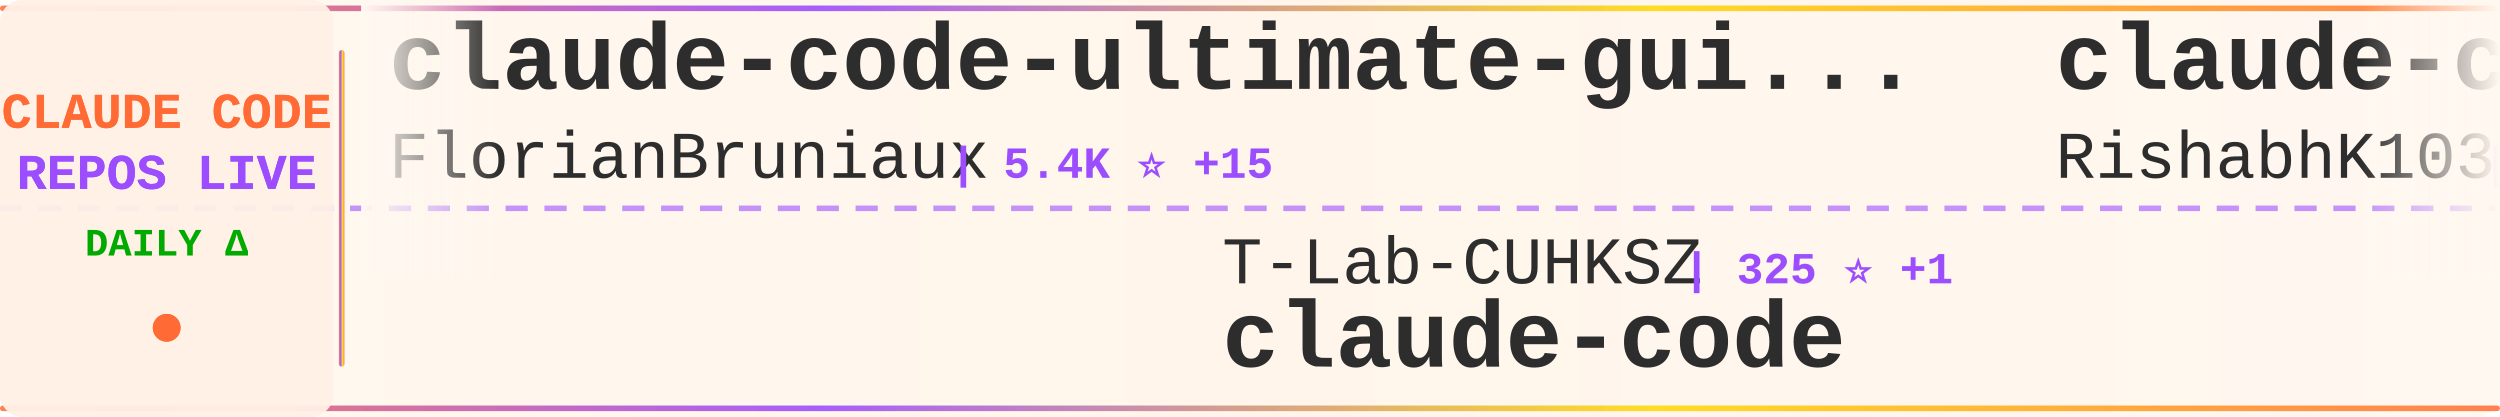
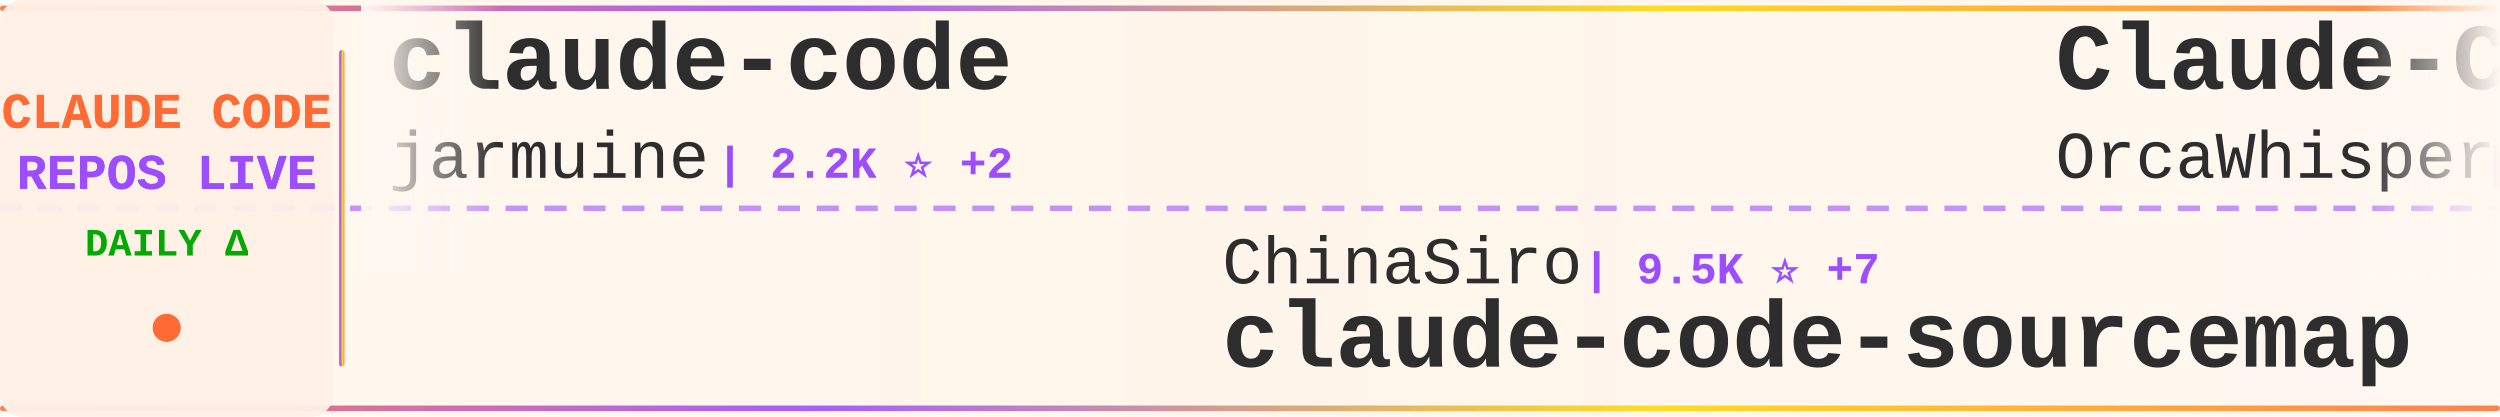
<svg xmlns="http://www.w3.org/2000/svg" width="900" height="150">
  <defs>
    <linearGradient id="tickerBg" x1="0%" y1="0%" x2="100%" y2="0%">
      <stop offset="0%" style="stop-color:#fff8f0;stop-opacity:0.98" />
      <stop offset="50%" style="stop-color:#fff5eb;stop-opacity:1" />
      <stop offset="100%" style="stop-color:#fff8f0;stop-opacity:0.98" />
    </linearGradient>
    <linearGradient id="borderGrad" x1="0%" y1="0%" x2="100%" y2="0%">
      <stop offset="0%" style="stop-color:#FF6B35;stop-opacity:0.85">
        <animate attributeName="stop-opacity" values="0.85;1;0.85" dur="2s" repeatCount="indefinite" />
      </stop>
      <stop offset="33%" style="stop-color:#9C4EFF;stop-opacity:0.9">
        <animate attributeName="stop-opacity" values="0.9;1;0.9" dur="2.2s" repeatCount="indefinite" />
      </stop>
      <stop offset="66%" style="stop-color:#FFD700;stop-opacity:0.85">
        <animate attributeName="stop-opacity" values="0.85;1;0.85" dur="1.8s" repeatCount="indefinite" />
      </stop>
      <stop offset="100%" style="stop-color:#FF6B35;stop-opacity:0.85">
        <animate attributeName="stop-opacity" values="0.85;1;0.85" dur="2s" repeatCount="indefinite" />
      </stop>
    </linearGradient>
    <filter id="textGlow">
      <feGaussianBlur stdDeviation="0.15" result="coloredBlur" />
      <feMerge>
        <feMergeNode in="coloredBlur" />
        <feMergeNode in="SourceGraphic" />
      </feMerge>
    </filter>
    <filter id="metricGlow">
      <feGaussianBlur stdDeviation="0.2" result="coloredBlur" />
      <feMerge>
        <feMergeNode in="coloredBlur" />
        <feMergeNode in="SourceGraphic" />
      </feMerge>
    </filter>
    <linearGradient id="leftFade" x1="0%" y1="0%" x2="100%" y2="0%">
      <stop offset="0%" style="stop-color:#fff8f0;stop-opacity:1" />
      <stop offset="100%" style="stop-color:#fff8f0;stop-opacity:0" />
    </linearGradient>
    <linearGradient id="rightFade" x1="0%" y1="0%" x2="100%" y2="0%">
      <stop offset="0%" style="stop-color:#fff8f0;stop-opacity:0" />
      <stop offset="100%" style="stop-color:#fff8f0;stop-opacity:1" />
    </linearGradient>
  </defs>
  <rect width="900" height="150" fill="url(#tickerBg)" rx="8" />
  <rect x="0" y="2" width="900" height="2" fill="url(#borderGrad)" rx="1" />
  <rect x="0" y="146" width="900" height="2" fill="url(#borderGrad)" rx="1" />
  <line x1="0" y1="75" x2="900" y2="75" stroke="#9C4EFF" stroke-width="2" stroke-dasharray="8 6" opacity="0.6" />
  <rect x="0" y="0" width="120" height="150" fill="#fff0e6" opacity="0.95" rx="8" />
  <text x="60" y="46" font-family="'Courier New', monospace" font-size="18" font-weight="bold" fill="#FF6B35" text-anchor="middle" filter="url(#textGlow)">
    CLAUDE CODE
  </text>
  <text x="60" y="68" font-family="'Courier New', monospace" font-size="18" font-weight="bold" fill="#9C4EFF" text-anchor="middle" filter="url(#textGlow)">
    REPOS LIVE
  </text>
  <text x="60" y="92" font-family="'Courier New', monospace" font-size="14" font-weight="bold" fill="#00aa00" text-anchor="middle">
    DAILY Δ
  </text>
  <circle cx="60" cy="118" r="5" fill="#FF6B35" filter="url(#metricGlow)">
    <animate attributeName="r" values="4;6;4" dur="1.5s" repeatCount="indefinite" />
    <animate attributeName="opacity" values="0.6;1;0.6" dur="1.5s" repeatCount="indefinite" />
  </circle>
  <rect x="122" y="18" width="2" height="114" fill="url(#borderGrad)" rx="1" />
  <clipPath id="tickerClip">
    <rect x="130" y="0" width="770" height="150" />
  </clipPath>
  <g clip-path="url(#tickerClip)">
    <g id="tickerItems">
      <animateTransform attributeName="transform" attributeType="XML" type="translate" from="0 0" to="-3000 0" dur="54s" repeatCount="indefinite" />
      <g transform="translate(0, 0)">
-         <text x="140" y="32" font-family="'Courier New', monospace" font-size="34" font-weight="bold" fill="#2d2d2d">claude-code-ultimate-gui...</text>
-         <text x="140" y="64" font-family="'Courier New', monospace" font-size="24" font-weight="normal" fill="#2d2d2d" opacity="1.0">FlorianBruniaux</text>
-         <text x="342" y="64" font-family="'Courier New', monospace" font-size="16" font-weight="bold" fill="#9C4EFF"> | 5.4K ⭐ +15</text>
+         <text x="140" y="32" font-family="'Courier New', monospace" font-size="34" font-weight="bold" fill="#2d2d2d">claude-code</text>
+         <text x="140" y="64" font-family="'Courier New', monospace" font-size="24" font-weight="normal" fill="#2d2d2d" opacity="1.0">jarmuine</text>
+         <text x="258" y="64" font-family="'Courier New', monospace" font-size="16" font-weight="bold" fill="#9C4EFF"> | 2.2K ⭐ +2</text>
      </g>
      <g transform="translate(300, 0)">
-         <text x="140" y="102" font-family="'Courier New', monospace" font-size="24" font-weight="normal" fill="#2d2d2d" opacity="1.0">T-Lab-CUHKSZ</text>
-         <text x="306" y="102" font-family="'Courier New', monospace" font-size="16" font-weight="bold" fill="#9C4EFF"> | 325 ⭐ +1</text>
-         <text x="140" y="132" font-family="'Courier New', monospace" font-size="34" font-weight="bold" fill="#2d2d2d">claude-code</text>
+         <text x="140" y="102" font-family="'Courier New', monospace" font-size="24" font-weight="normal" fill="#2d2d2d" opacity="1.0">ChinaSiro</text>
+         <text x="270" y="102" font-family="'Courier New', monospace" font-size="16" font-weight="bold" fill="#9C4EFF"> | 9.5K ⭐ +7</text>
+         <text x="140" y="132" font-family="'Courier New', monospace" font-size="34" font-weight="bold" fill="#2d2d2d">claude-code-sourcemap</text>
      </g>
      <g transform="translate(600, 0)">
-         <text x="140" y="32" font-family="'Courier New', monospace" font-size="34" font-weight="bold" fill="#2d2d2d">claude-code</text>
-         <text x="140" y="64" font-family="'Courier New', monospace" font-size="24" font-weight="normal" fill="#2d2d2d" opacity="1.0">RishabhK103</text>
-         <text x="294" y="64" font-family="'Courier New', monospace" font-size="16" font-weight="bold" fill="#9C4EFF"> | 101 ⭐</text>
+         <text x="140" y="32" font-family="'Courier New', monospace" font-size="34" font-weight="bold" fill="#2d2d2d">Claude-Code</text>
+         <text x="140" y="64" font-family="'Courier New', monospace" font-size="24" font-weight="normal" fill="#2d2d2d" opacity="1.0">OrcaWhisper</text>
+         <text x="294" y="64" font-family="'Courier New', monospace" font-size="16" font-weight="bold" fill="#9C4EFF"> | 83 ⭐</text>
      </g>
      <g transform="translate(900, 0)">
-         <text x="140" y="102" font-family="'Courier New', monospace" font-size="24" font-weight="normal" fill="#2d2d2d" opacity="1.0">repowise-dev</text>
-         <text x="306" y="102" font-family="'Courier New', monospace" font-size="16" font-weight="bold" fill="#9C4EFF"> | 1.2K ⭐ +1</text>
-         <text x="140" y="132" font-family="'Courier New', monospace" font-size="34" font-weight="bold" fill="#2d2d2d">claude-code-prompts</text>
+         <text x="140" y="102" font-family="'Courier New', monospace" font-size="24" font-weight="normal" fill="#2d2d2d" opacity="1.0">frankbria</text>
+         <text x="270" y="102" font-family="'Courier New', monospace" font-size="16" font-weight="bold" fill="#9C4EFF"> | 9.5K ⭐ +4</text>
+         <text x="140" y="132" font-family="'Courier New', monospace" font-size="34" font-weight="bold" fill="#2d2d2d">ralph-claude-code</text>
      </g>
      <g transform="translate(1200, 0)">
-         <text x="140" y="32" font-family="'Courier New', monospace" font-size="34" font-weight="bold" fill="#2d2d2d">Claude-code</text>
-         <text x="140" y="64" font-family="'Courier New', monospace" font-size="24" font-weight="normal" fill="#2d2d2d" opacity="1.0">zstmfhy</text>
-         <text x="246" y="64" font-family="'Courier New', monospace" font-size="16" font-weight="bold" fill="#9C4EFF"> | 190 ⭐</text>
+         <text x="140" y="32" font-family="'Courier New', monospace" font-size="34" font-weight="bold" fill="#2d2d2d">claude-code-local</text>
+         <text x="140" y="64" font-family="'Courier New', monospace" font-size="24" font-weight="normal" fill="#2d2d2d" opacity="1.0">nicedreamzapp</text>
+         <text x="318" y="64" font-family="'Courier New', monospace" font-size="16" font-weight="bold" fill="#9C4EFF"> | 2.9K ⭐ +4</text>
      </g>
      <g transform="translate(1500, 0)">
-         <text x="140" y="102" font-family="'Courier New', monospace" font-size="24" font-weight="normal" fill="#2d2d2d" opacity="1.0">alejandrobalderas</text>
-         <text x="366" y="102" font-family="'Courier New', monospace" font-size="16" font-weight="bold" fill="#9C4EFF"> | 2.7K ⭐ +7</text>
-         <text x="140" y="132" font-family="'Courier New', monospace" font-size="34" font-weight="bold" fill="#2d2d2d">claude-code-from-source</text>
+         <text x="140" y="102" font-family="'Courier New', monospace" font-size="24" font-weight="normal" fill="#2d2d2d" opacity="1.0">multica-ai</text>
+         <text x="282" y="102" font-family="'Courier New', monospace" font-size="16" font-weight="bold" fill="#9C4EFF"> | 191.8K ⭐ +465</text>
+         <text x="140" y="132" font-family="'Courier New', monospace" font-size="34" font-weight="bold" fill="#2d2d2d">andrej-karpathy-skills</text>
      </g>
      <g transform="translate(1800, 0)">
-         <text x="140" y="32" font-family="'Courier New', monospace" font-size="34" font-weight="bold" fill="#2d2d2d">claude-code-source</text>
-         <text x="140" y="64" font-family="'Courier New', monospace" font-size="24" font-weight="normal" fill="#2d2d2d" opacity="1.0">JrCx7scC</text>
-         <text x="258" y="64" font-family="'Courier New', monospace" font-size="16" font-weight="bold" fill="#9C4EFF"> | 371 ⭐</text>
+         <text x="140" y="32" font-family="'Courier New', monospace" font-size="34" font-weight="bold" fill="#2d2d2d">claude-code-telegram</text>
+         <text x="140" y="64" font-family="'Courier New', monospace" font-size="24" font-weight="normal" fill="#2d2d2d" opacity="1.0">RichardAtCT</text>
+         <text x="294" y="64" font-family="'Courier New', monospace" font-size="16" font-weight="bold" fill="#9C4EFF"> | 2.7K ⭐ +2</text>
      </g>
      <g transform="translate(2100, 0)">
-         <text x="140" y="102" font-family="'Courier New', monospace" font-size="24" font-weight="normal" fill="#2d2d2d" opacity="1.0">Piebald-AI</text>
-         <text x="282" y="102" font-family="'Courier New', monospace" font-size="16" font-weight="bold" fill="#9C4EFF"> | 11.8K ⭐ +28</text>
-         <text x="140" y="132" font-family="'Courier New', monospace" font-size="34" font-weight="bold" fill="#2d2d2d">claude-code-system-promp...</text>
+         <text x="140" y="102" font-family="'Courier New', monospace" font-size="24" font-weight="normal" fill="#2d2d2d" opacity="1.0">simonw</text>
+         <text x="234" y="102" font-family="'Courier New', monospace" font-size="16" font-weight="bold" fill="#9C4EFF"> | 1.6K ⭐ +2</text>
+         <text x="140" y="132" font-family="'Courier New', monospace" font-size="34" font-weight="bold" fill="#2d2d2d">claude-code-transcripts</text>
      </g>
      <g transform="translate(2400, 0)">
-         <text x="140" y="32" font-family="'Courier New', monospace" font-size="34" font-weight="bold" fill="#2d2d2d">arcads-claude-code</text>
-         <text x="140" y="64" font-family="'Courier New', monospace" font-size="24" font-weight="normal" fill="#2d2d2d" opacity="1.0">krusemediallc</text>
-         <text x="318" y="64" font-family="'Courier New', monospace" font-size="16" font-weight="bold" fill="#9C4EFF"> | 1.0K ⭐ +3</text>
+         <text x="140" y="32" font-family="'Courier New', monospace" font-size="34" font-weight="bold" fill="#2d2d2d">claude-code-analysis</text>
+         <text x="140" y="64" font-family="'Courier New', monospace" font-size="24" font-weight="normal" fill="#2d2d2d" opacity="1.0">liuup</text>
+         <text x="222" y="64" font-family="'Courier New', monospace" font-size="16" font-weight="bold" fill="#9C4EFF"> | 3.5K ⭐ +11</text>
      </g>
      <g transform="translate(2700, 0)">
-         <text x="140" y="102" font-family="'Courier New', monospace" font-size="24" font-weight="normal" fill="#2d2d2d" opacity="1.0">kodu-ai</text>
-         <text x="246" y="102" font-family="'Courier New', monospace" font-size="16" font-weight="bold" fill="#9C4EFF"> | 5.3K ⭐</text>
-         <text x="140" y="132" font-family="'Courier New', monospace" font-size="34" font-weight="bold" fill="#2d2d2d">claude-coder</text>
+         <text x="140" y="102" font-family="'Courier New', monospace" font-size="24" font-weight="normal" fill="#2d2d2d" opacity="1.0">https-deeplearning-ai</text>
+         <text x="414" y="102" font-family="'Courier New', monospace" font-size="16" font-weight="bold" fill="#9C4EFF"> | 533 ⭐</text>
+         <text x="140" y="132" font-family="'Courier New', monospace" font-size="34" font-weight="bold" fill="#2d2d2d">sc-claude-code-files</text>
      </g>
      <g transform="translate(3000, 0)">
-         <text x="140" y="32" font-family="'Courier New', monospace" font-size="34" font-weight="bold" fill="#2d2d2d">claude-code-ultimate-gui...</text>
-         <text x="140" y="64" font-family="'Courier New', monospace" font-size="24" font-weight="normal" fill="#2d2d2d" opacity="1.0">FlorianBruniaux</text>
-         <text x="342" y="64" font-family="'Courier New', monospace" font-size="16" font-weight="bold" fill="#9C4EFF"> | 5.4K ⭐ +15</text>
+         <text x="140" y="32" font-family="'Courier New', monospace" font-size="34" font-weight="bold" fill="#2d2d2d">claude-code</text>
+         <text x="140" y="64" font-family="'Courier New', monospace" font-size="24" font-weight="normal" fill="#2d2d2d" opacity="1.0">jarmuine</text>
+         <text x="258" y="64" font-family="'Courier New', monospace" font-size="16" font-weight="bold" fill="#9C4EFF"> | 2.2K ⭐ +2</text>
      </g>
      <g transform="translate(3300, 0)">
-         <text x="140" y="102" font-family="'Courier New', monospace" font-size="24" font-weight="normal" fill="#2d2d2d" opacity="1.0">T-Lab-CUHKSZ</text>
-         <text x="306" y="102" font-family="'Courier New', monospace" font-size="16" font-weight="bold" fill="#9C4EFF"> | 325 ⭐ +1</text>
-         <text x="140" y="132" font-family="'Courier New', monospace" font-size="34" font-weight="bold" fill="#2d2d2d">claude-code</text>
+         <text x="140" y="102" font-family="'Courier New', monospace" font-size="24" font-weight="normal" fill="#2d2d2d" opacity="1.0">ChinaSiro</text>
+         <text x="270" y="102" font-family="'Courier New', monospace" font-size="16" font-weight="bold" fill="#9C4EFF"> | 9.5K ⭐ +7</text>
+         <text x="140" y="132" font-family="'Courier New', monospace" font-size="34" font-weight="bold" fill="#2d2d2d">claude-code-sourcemap</text>
      </g>
      <g transform="translate(3600, 0)">
-         <text x="140" y="32" font-family="'Courier New', monospace" font-size="34" font-weight="bold" fill="#2d2d2d">claude-code</text>
-         <text x="140" y="64" font-family="'Courier New', monospace" font-size="24" font-weight="normal" fill="#2d2d2d" opacity="1.0">RishabhK103</text>
-         <text x="294" y="64" font-family="'Courier New', monospace" font-size="16" font-weight="bold" fill="#9C4EFF"> | 101 ⭐</text>
+         <text x="140" y="32" font-family="'Courier New', monospace" font-size="34" font-weight="bold" fill="#2d2d2d">Claude-Code</text>
+         <text x="140" y="64" font-family="'Courier New', monospace" font-size="24" font-weight="normal" fill="#2d2d2d" opacity="1.0">OrcaWhisper</text>
+         <text x="294" y="64" font-family="'Courier New', monospace" font-size="16" font-weight="bold" fill="#9C4EFF"> | 83 ⭐</text>
      </g>
      <g transform="translate(3900, 0)">
-         <text x="140" y="102" font-family="'Courier New', monospace" font-size="24" font-weight="normal" fill="#2d2d2d" opacity="1.0">repowise-dev</text>
-         <text x="306" y="102" font-family="'Courier New', monospace" font-size="16" font-weight="bold" fill="#9C4EFF"> | 1.2K ⭐ +1</text>
-         <text x="140" y="132" font-family="'Courier New', monospace" font-size="34" font-weight="bold" fill="#2d2d2d">claude-code-prompts</text>
+         <text x="140" y="102" font-family="'Courier New', monospace" font-size="24" font-weight="normal" fill="#2d2d2d" opacity="1.0">frankbria</text>
+         <text x="270" y="102" font-family="'Courier New', monospace" font-size="16" font-weight="bold" fill="#9C4EFF"> | 9.5K ⭐ +4</text>
+         <text x="140" y="132" font-family="'Courier New', monospace" font-size="34" font-weight="bold" fill="#2d2d2d">ralph-claude-code</text>
      </g>
    </g>
  </g>
  <rect x="130" y="0" width="50" height="100" fill="url(#leftFade)" />
  <rect x="850" y="0" width="50" height="100" fill="url(#rightFade)" />
</svg>
